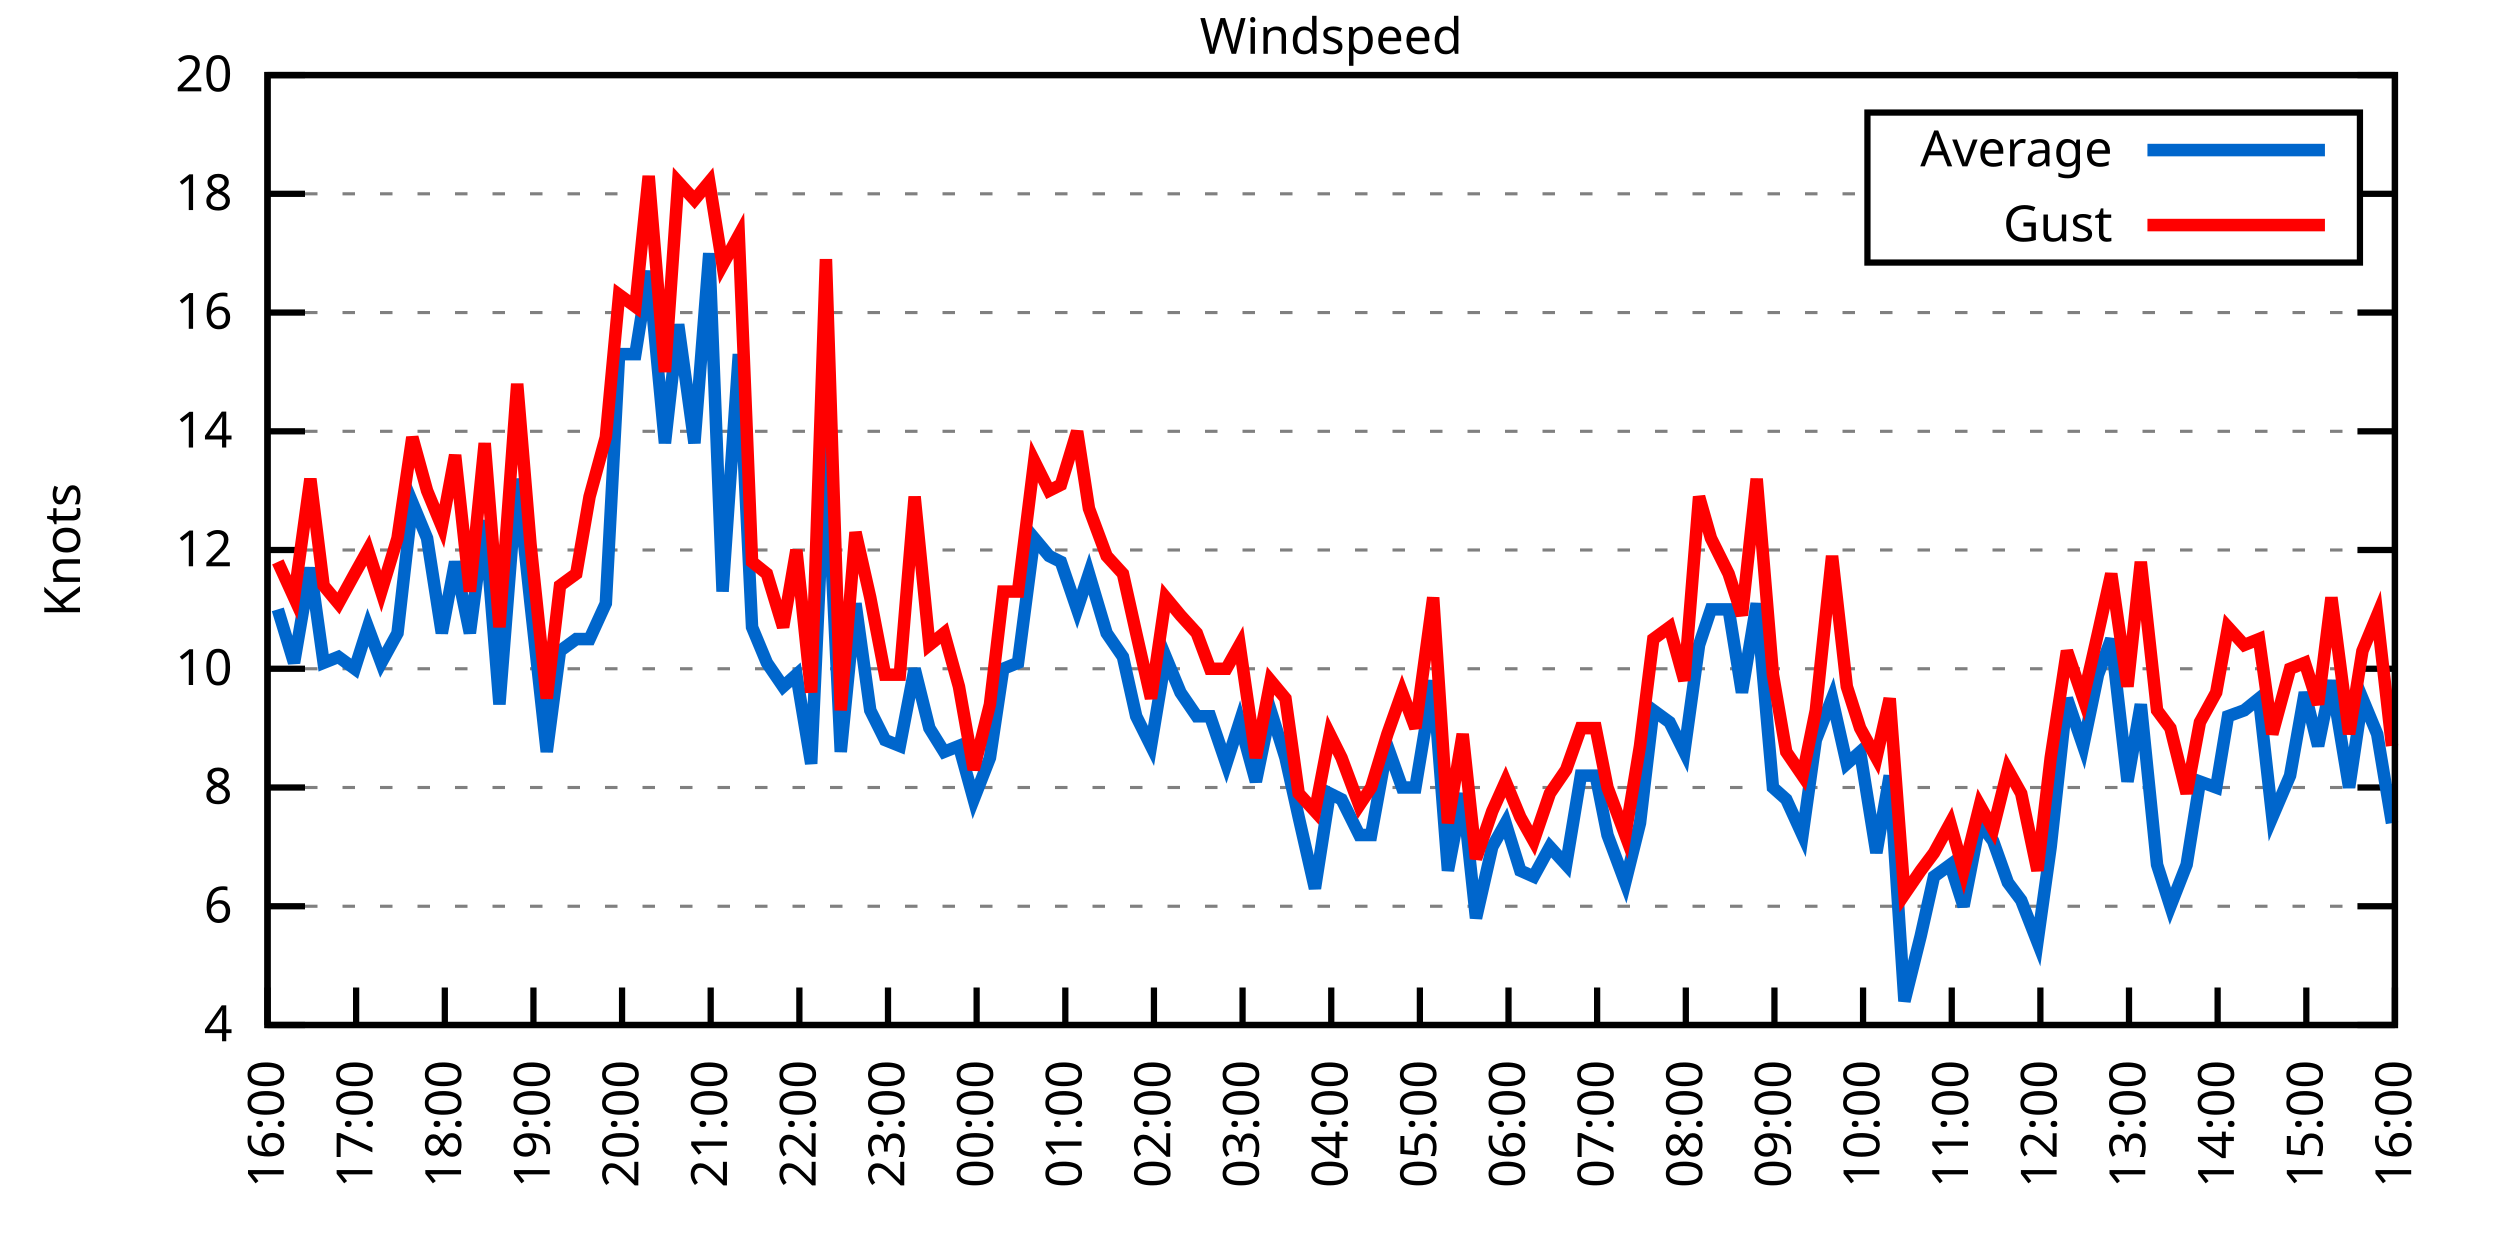
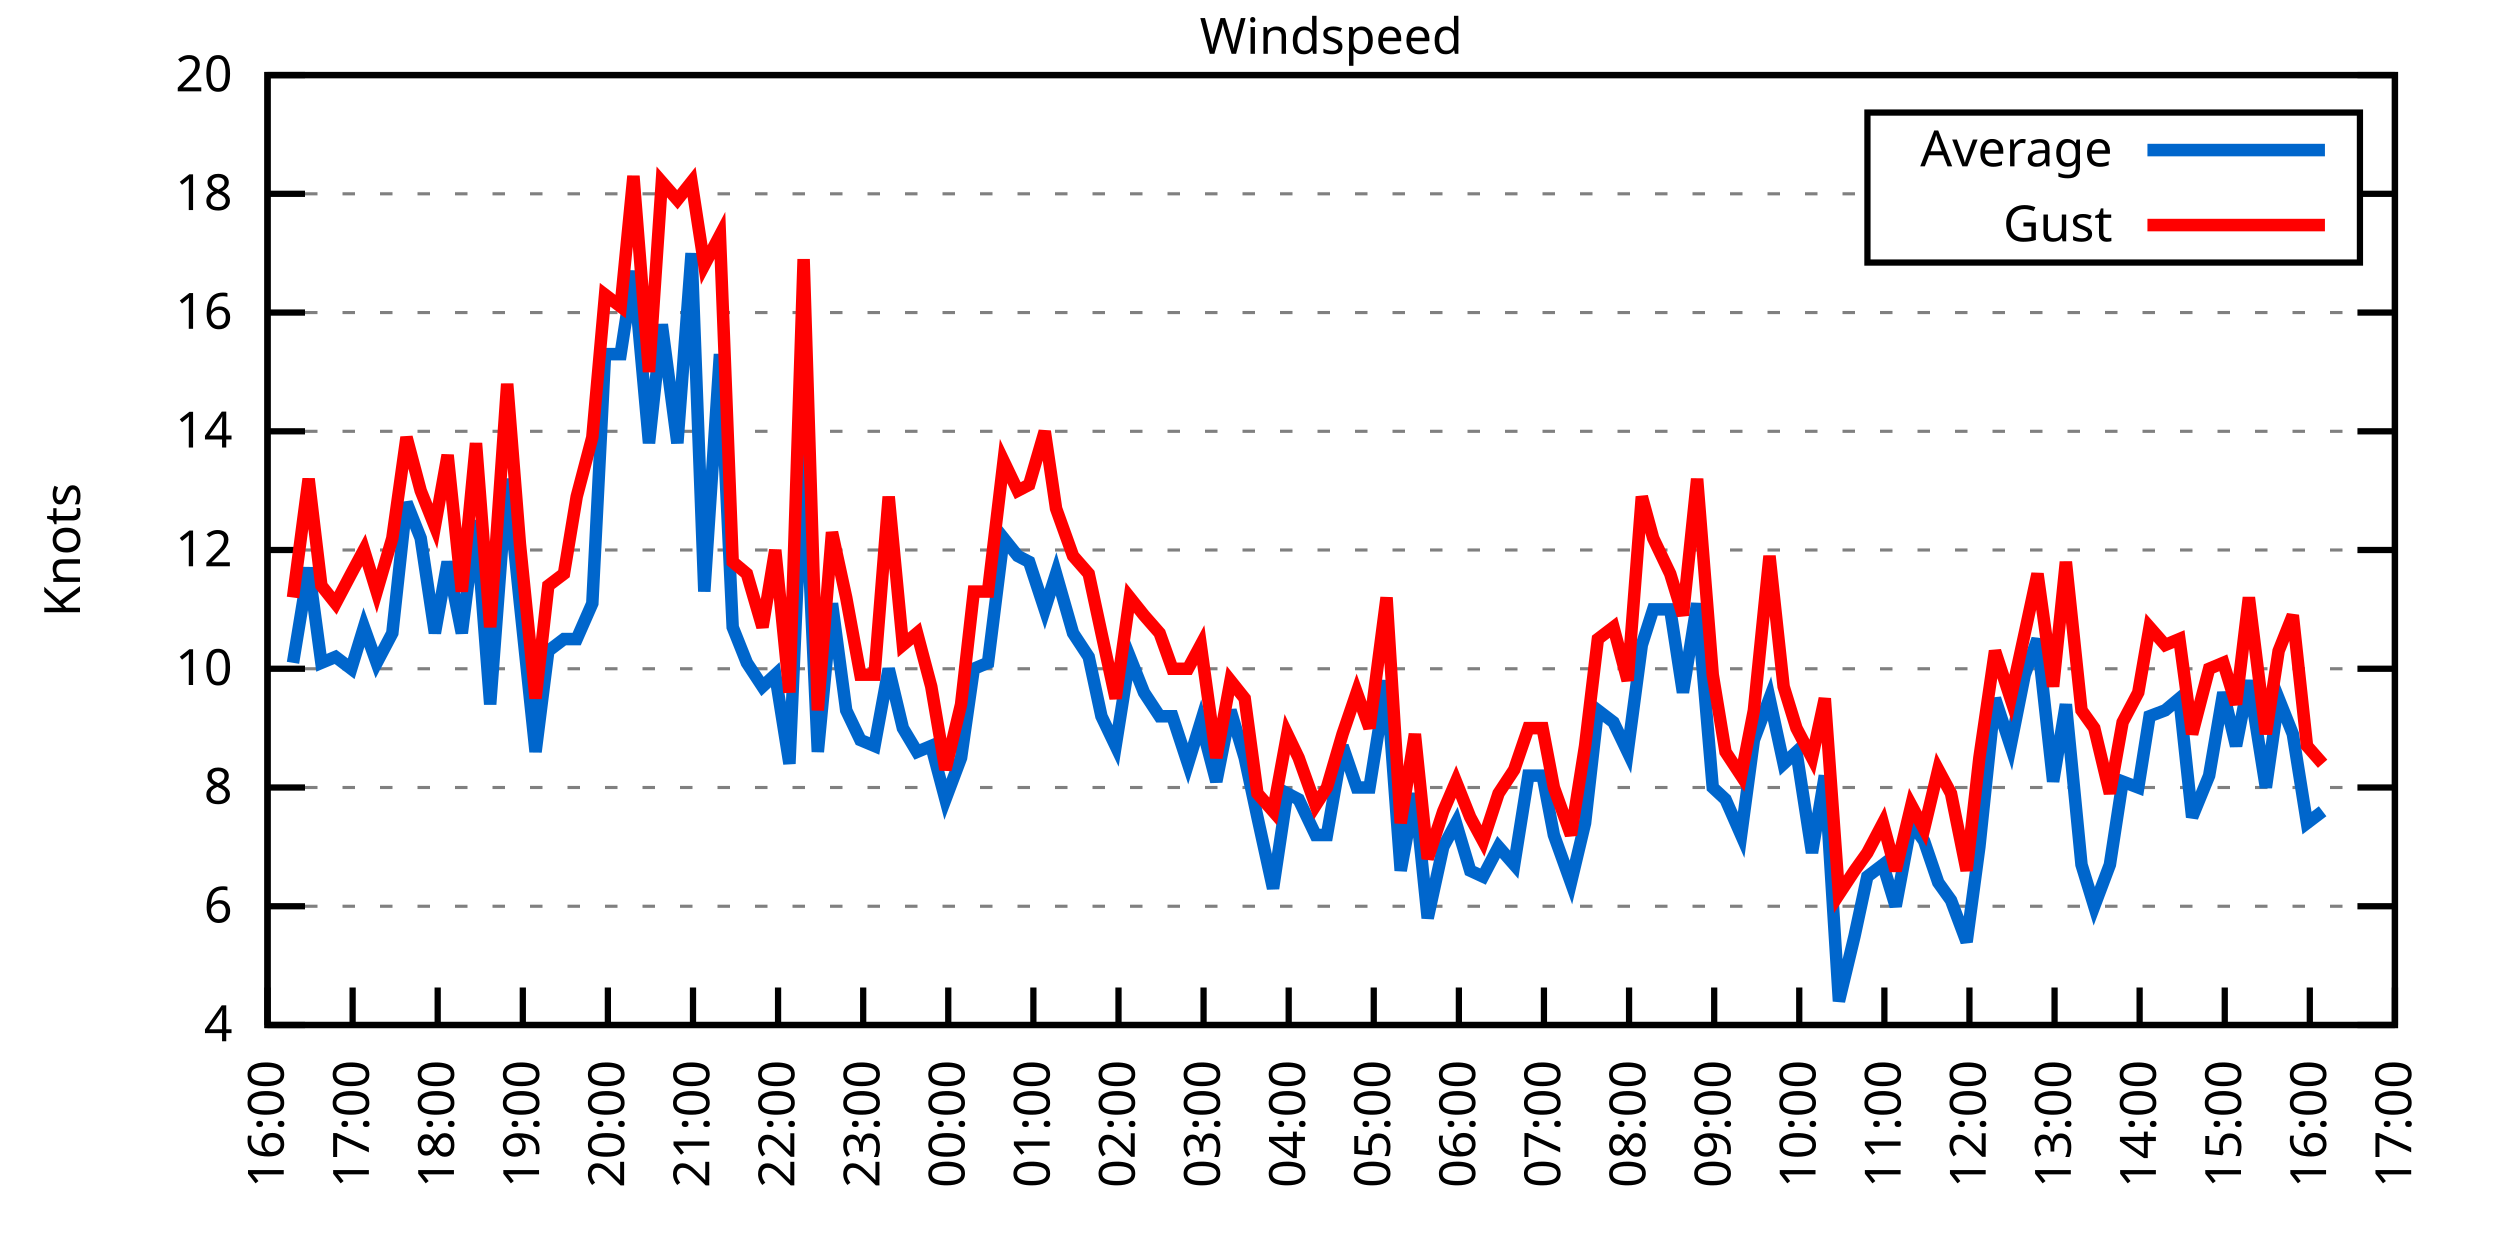
<svg xmlns="http://www.w3.org/2000/svg" xmlns:xlink="http://www.w3.org/1999/xlink" width="400" height="200" viewBox="0 0 400 200">
  <g id="gnuplot_canvas">
    <rect x="0" y="0" width="400" height="200" fill="none" />
    <defs>
      <circle id="gpDot" r="0.5" stroke-width="0.5" stroke="currentColor" />
      <path id="gpPt0" stroke-width="0.333" stroke="currentColor" d="M-1,0 h2 M0,-1 v2" />
      <path id="gpPt1" stroke-width="0.333" stroke="currentColor" d="M-1,-1 L1,1 M1,-1 L-1,1" />
      <path id="gpPt2" stroke-width="0.333" stroke="currentColor" d="M-1,0 L1,0 M0,-1 L0,1 M-1,-1 L1,1 M-1,1 L1,-1" />
      <rect id="gpPt3" stroke-width="0.333" stroke="currentColor" x="-1" y="-1" width="2" height="2" />
      <rect id="gpPt4" stroke-width="0.333" stroke="currentColor" fill="currentColor" x="-1" y="-1" width="2" height="2" />
      <circle id="gpPt5" stroke-width="0.333" stroke="currentColor" cx="0" cy="0" r="1" />
      <use xlink:href="#gpPt5" id="gpPt6" fill="currentColor" stroke="none" />
      <path id="gpPt7" stroke-width="0.333" stroke="currentColor" d="M0,-1.33 L-1.33,0.67 L1.33,0.67 z" />
      <use xlink:href="#gpPt7" id="gpPt8" fill="currentColor" stroke="none" />
      <use xlink:href="#gpPt7" id="gpPt9" stroke="currentColor" transform="rotate(180)" />
      <use xlink:href="#gpPt9" id="gpPt10" fill="currentColor" stroke="none" />
      <use xlink:href="#gpPt3" id="gpPt11" stroke="currentColor" transform="rotate(45)" />
      <use xlink:href="#gpPt11" id="gpPt12" fill="currentColor" stroke="none" />
      <path id="gpPt13" stroke-width="0.333" stroke="currentColor" d="M0,1.330 L1.265,0.411 L0.782,-1.067 L-0.782,-1.076 L-1.265,0.411 z" />
      <use xlink:href="#gpPt13" id="gpPt14" fill="currentColor" stroke="none" />
      <filter id="textbox" filterUnits="objectBoundingBox" x="0" y="0" height="1" width="1">
        <feFlood flood-color="white" flood-opacity="1" result="bgnd" />
        <feComposite in="SourceGraphic" in2="bgnd" operator="atop" />
      </filter>
      <filter id="greybox" filterUnits="objectBoundingBox" x="0" y="0" height="1" width="1">
        <feFlood flood-color="lightgrey" flood-opacity="1" result="grey" />
        <feComposite in="SourceGraphic" in2="grey" operator="atop" />
      </filter>
    </defs>
    <g fill="none" color="white" stroke="currentColor" stroke-width="1.00" stroke-linecap="butt" stroke-linejoin="miter">
</g>
    <g fill="none" color="black" stroke="currentColor" stroke-width="1.00" stroke-linecap="butt" stroke-linejoin="miter">
      <g stroke="none" shape-rendering="crispEdges">
        <polygon fill="rgb(255, 255, 255)" points="42.80,164.00 383.18,164.00 383.18,12.02 42.80,12.02 " />
      </g>
    </g>
    <g fill="none" color="black" stroke="currentColor" stroke-width="1.00" stroke-linecap="butt" stroke-linejoin="miter">
</g>
    <g fill="none" color="black" stroke="black" stroke-width="0.50" stroke-linecap="butt" stroke-linejoin="miter">
</g>
    <g fill="none" color="gray" stroke="currentColor" stroke-width="0.50" stroke-linecap="butt" stroke-linejoin="miter">
      <path stroke="gray" stroke-dasharray="2,4" class="gridline" d="M42.80,164.00 L383.19,164.00  " />
    </g>
    <g fill="none" color="gray" stroke="gray" stroke-width="1.00" stroke-linecap="butt" stroke-linejoin="miter">
</g>
    <g fill="none" color="black" stroke="currentColor" stroke-width="1.00" stroke-linecap="butt" stroke-linejoin="miter">
      <path stroke="black" d="M42.80,164.00 L48.80,164.00 M383.19,164.00 L377.19,164.00  " />
      <g transform="translate(37.20,166.60)" stroke="none" fill="black" font-family="Sans" font-size="8.00" text-anchor="end">
        <text>
          <tspan font-family="Sans"> 4</tspan>
        </text>
      </g>
    </g>
    <g fill="none" color="black" stroke="currentColor" stroke-width="1.00" stroke-linecap="butt" stroke-linejoin="miter">
</g>
    <g fill="none" color="black" stroke="black" stroke-width="0.50" stroke-linecap="butt" stroke-linejoin="miter">
</g>
    <g fill="none" color="gray" stroke="currentColor" stroke-width="0.50" stroke-linecap="butt" stroke-linejoin="miter">
      <path stroke="gray" stroke-dasharray="2,4" class="gridline" d="M42.80,145.00 L383.19,145.00  " />
    </g>
    <g fill="none" color="gray" stroke="gray" stroke-width="1.00" stroke-linecap="butt" stroke-linejoin="miter">
</g>
    <g fill="none" color="black" stroke="currentColor" stroke-width="1.00" stroke-linecap="butt" stroke-linejoin="miter">
      <path stroke="black" d="M42.80,145.00 L48.80,145.00 M383.19,145.00 L377.19,145.00  " />
      <g transform="translate(37.20,147.60)" stroke="none" fill="black" font-family="Sans" font-size="8.00" text-anchor="end">
        <text>
          <tspan font-family="Sans"> 6</tspan>
        </text>
      </g>
    </g>
    <g fill="none" color="black" stroke="currentColor" stroke-width="1.00" stroke-linecap="butt" stroke-linejoin="miter">
</g>
    <g fill="none" color="black" stroke="black" stroke-width="0.50" stroke-linecap="butt" stroke-linejoin="miter">
</g>
    <g fill="none" color="gray" stroke="currentColor" stroke-width="0.50" stroke-linecap="butt" stroke-linejoin="miter">
      <path stroke="gray" stroke-dasharray="2,4" class="gridline" d="M42.80,126.00 L383.19,126.00  " />
    </g>
    <g fill="none" color="gray" stroke="gray" stroke-width="1.00" stroke-linecap="butt" stroke-linejoin="miter">
</g>
    <g fill="none" color="black" stroke="currentColor" stroke-width="1.00" stroke-linecap="butt" stroke-linejoin="miter">
      <path stroke="black" d="M42.80,126.00 L48.80,126.00 M383.19,126.00 L377.19,126.00  " />
      <g transform="translate(37.20,128.60)" stroke="none" fill="black" font-family="Sans" font-size="8.00" text-anchor="end">
        <text>
          <tspan font-family="Sans"> 8</tspan>
        </text>
      </g>
    </g>
    <g fill="none" color="black" stroke="currentColor" stroke-width="1.00" stroke-linecap="butt" stroke-linejoin="miter">
</g>
    <g fill="none" color="black" stroke="black" stroke-width="0.50" stroke-linecap="butt" stroke-linejoin="miter">
</g>
    <g fill="none" color="gray" stroke="currentColor" stroke-width="0.50" stroke-linecap="butt" stroke-linejoin="miter">
      <path stroke="gray" stroke-dasharray="2,4" class="gridline" d="M42.80,107.00 L383.19,107.00  " />
    </g>
    <g fill="none" color="gray" stroke="gray" stroke-width="1.00" stroke-linecap="butt" stroke-linejoin="miter">
</g>
    <g fill="none" color="black" stroke="currentColor" stroke-width="1.00" stroke-linecap="butt" stroke-linejoin="miter">
      <path stroke="black" d="M42.80,107.00 L48.80,107.00 M383.19,107.00 L377.19,107.00  " />
      <g transform="translate(37.20,109.60)" stroke="none" fill="black" font-family="Sans" font-size="8.00" text-anchor="end">
        <text>
          <tspan font-family="Sans"> 10</tspan>
        </text>
      </g>
    </g>
    <g fill="none" color="black" stroke="currentColor" stroke-width="1.00" stroke-linecap="butt" stroke-linejoin="miter">
</g>
    <g fill="none" color="black" stroke="black" stroke-width="0.50" stroke-linecap="butt" stroke-linejoin="miter">
</g>
    <g fill="none" color="gray" stroke="currentColor" stroke-width="0.50" stroke-linecap="butt" stroke-linejoin="miter">
      <path stroke="gray" stroke-dasharray="2,4" class="gridline" d="M42.80,88.00 L383.19,88.00  " />
    </g>
    <g fill="none" color="gray" stroke="gray" stroke-width="1.00" stroke-linecap="butt" stroke-linejoin="miter">
</g>
    <g fill="none" color="black" stroke="currentColor" stroke-width="1.00" stroke-linecap="butt" stroke-linejoin="miter">
      <path stroke="black" d="M42.80,88.00 L48.80,88.00 M383.19,88.00 L377.19,88.00  " />
      <g transform="translate(37.20,90.60)" stroke="none" fill="black" font-family="Sans" font-size="8.00" text-anchor="end">
        <text>
          <tspan font-family="Sans"> 12</tspan>
        </text>
      </g>
    </g>
    <g fill="none" color="black" stroke="currentColor" stroke-width="1.00" stroke-linecap="butt" stroke-linejoin="miter">
</g>
    <g fill="none" color="black" stroke="black" stroke-width="0.50" stroke-linecap="butt" stroke-linejoin="miter">
</g>
    <g fill="none" color="gray" stroke="currentColor" stroke-width="0.50" stroke-linecap="butt" stroke-linejoin="miter">
      <path stroke="gray" stroke-dasharray="2,4" class="gridline" d="M42.80,69.01 L383.19,69.01  " />
    </g>
    <g fill="none" color="gray" stroke="gray" stroke-width="1.00" stroke-linecap="butt" stroke-linejoin="miter">
</g>
    <g fill="none" color="black" stroke="currentColor" stroke-width="1.00" stroke-linecap="butt" stroke-linejoin="miter">
      <path stroke="black" d="M42.80,69.01 L48.80,69.01 M383.19,69.01 L377.19,69.01  " />
      <g transform="translate(37.20,71.61)" stroke="none" fill="black" font-family="Sans" font-size="8.00" text-anchor="end">
        <text>
          <tspan font-family="Sans"> 14</tspan>
        </text>
      </g>
    </g>
    <g fill="none" color="black" stroke="currentColor" stroke-width="1.00" stroke-linecap="butt" stroke-linejoin="miter">
</g>
    <g fill="none" color="black" stroke="black" stroke-width="0.50" stroke-linecap="butt" stroke-linejoin="miter">
</g>
    <g fill="none" color="gray" stroke="currentColor" stroke-width="0.50" stroke-linecap="butt" stroke-linejoin="miter">
      <path stroke="gray" stroke-dasharray="2,4" class="gridline" d="M42.80,50.01 L383.19,50.01  " />
    </g>
    <g fill="none" color="gray" stroke="gray" stroke-width="1.00" stroke-linecap="butt" stroke-linejoin="miter">
</g>
    <g fill="none" color="black" stroke="currentColor" stroke-width="1.00" stroke-linecap="butt" stroke-linejoin="miter">
      <path stroke="black" d="M42.80,50.01 L48.80,50.01 M383.19,50.01 L377.19,50.01  " />
      <g transform="translate(37.20,52.61)" stroke="none" fill="black" font-family="Sans" font-size="8.00" text-anchor="end">
        <text>
          <tspan font-family="Sans"> 16</tspan>
        </text>
      </g>
    </g>
    <g fill="none" color="black" stroke="currentColor" stroke-width="1.00" stroke-linecap="butt" stroke-linejoin="miter">
</g>
    <g fill="none" color="black" stroke="black" stroke-width="0.50" stroke-linecap="butt" stroke-linejoin="miter">
</g>
    <g fill="none" color="gray" stroke="currentColor" stroke-width="0.50" stroke-linecap="butt" stroke-linejoin="miter">
      <path stroke="gray" stroke-dasharray="2,4" class="gridline" d="M42.80,31.01 L298.79,31.01 M377.59,31.01 L383.19,31.01  " />
    </g>
    <g fill="none" color="gray" stroke="gray" stroke-width="1.00" stroke-linecap="butt" stroke-linejoin="miter">
</g>
    <g fill="none" color="black" stroke="currentColor" stroke-width="1.00" stroke-linecap="butt" stroke-linejoin="miter">
      <path stroke="black" d="M42.80,31.01 L48.80,31.01 M383.19,31.01 L377.19,31.01  " />
      <g transform="translate(37.20,33.61)" stroke="none" fill="black" font-family="Sans" font-size="8.00" text-anchor="end">
        <text>
          <tspan font-family="Sans"> 18</tspan>
        </text>
      </g>
    </g>
    <g fill="none" color="black" stroke="currentColor" stroke-width="1.00" stroke-linecap="butt" stroke-linejoin="miter">
</g>
    <g fill="none" color="black" stroke="black" stroke-width="0.50" stroke-linecap="butt" stroke-linejoin="miter">
</g>
    <g fill="none" color="gray" stroke="currentColor" stroke-width="0.50" stroke-linecap="butt" stroke-linejoin="miter">
      <path stroke="gray" stroke-dasharray="2,4" class="gridline" d="M42.80,12.01 L383.19,12.01  " />
    </g>
    <g fill="none" color="gray" stroke="gray" stroke-width="1.00" stroke-linecap="butt" stroke-linejoin="miter">
</g>
    <g fill="none" color="black" stroke="currentColor" stroke-width="1.00" stroke-linecap="butt" stroke-linejoin="miter">
      <path stroke="black" d="M42.80,12.01 L48.80,12.01 M383.19,12.01 L377.19,12.01  " />
      <g transform="translate(37.20,14.61)" stroke="none" fill="black" font-family="Sans" font-size="8.00" text-anchor="end">
        <text>
          <tspan font-family="Sans"> 20</tspan>
        </text>
      </g>
    </g>
    <g fill="none" color="black" stroke="currentColor" stroke-width="1.00" stroke-linecap="butt" stroke-linejoin="miter">
      <path stroke="black" d="M42.80,164.00 L42.80,158.00  " />
      <g transform="translate(45.40,169.60) rotate(270.00)" stroke="none" fill="black" font-family="Sans" font-size="8.00" text-anchor="end">
        <text>
          <tspan font-family="Sans">16:00</tspan>
        </text>
      </g>
    </g>
    <g fill="none" color="black" stroke="currentColor" stroke-width="1.00" stroke-linecap="butt" stroke-linejoin="miter">
-       <path stroke="black" d="M56.98,164.00 L56.98,158.00  " />
-       <g transform="translate(59.58,169.60) rotate(270.00)" stroke="none" fill="black" font-family="Sans" font-size="8.00" text-anchor="end">
+       <path stroke="black" d="M56.42,164.00 L56.42,158.00  " />
+       <g transform="translate(59.02,169.60) rotate(270.00)" stroke="none" fill="black" font-family="Sans" font-size="8.00" text-anchor="end">
        <text>
          <tspan font-family="Sans">17:00</tspan>
        </text>
      </g>
    </g>
    <g fill="none" color="black" stroke="currentColor" stroke-width="1.00" stroke-linecap="butt" stroke-linejoin="miter">
-       <path stroke="black" d="M71.17,164.00 L71.17,158.00  " />
-       <g transform="translate(73.77,169.60) rotate(270.00)" stroke="none" fill="black" font-family="Sans" font-size="8.00" text-anchor="end">
+       <path stroke="black" d="M70.03,164.00 L70.03,158.00  " />
+       <g transform="translate(72.63,169.60) rotate(270.00)" stroke="none" fill="black" font-family="Sans" font-size="8.00" text-anchor="end">
        <text>
          <tspan font-family="Sans">18:00</tspan>
        </text>
      </g>
    </g>
    <g fill="none" color="black" stroke="currentColor" stroke-width="1.00" stroke-linecap="butt" stroke-linejoin="miter">
-       <path stroke="black" d="M85.35,164.00 L85.35,158.00  " />
-       <g transform="translate(87.95,169.60) rotate(270.00)" stroke="none" fill="black" font-family="Sans" font-size="8.00" text-anchor="end">
+       <path stroke="black" d="M83.65,164.00 L83.65,158.00  " />
+       <g transform="translate(86.25,169.60) rotate(270.00)" stroke="none" fill="black" font-family="Sans" font-size="8.00" text-anchor="end">
        <text>
          <tspan font-family="Sans">19:00</tspan>
        </text>
      </g>
    </g>
    <g fill="none" color="black" stroke="currentColor" stroke-width="1.00" stroke-linecap="butt" stroke-linejoin="miter">
-       <path stroke="black" d="M99.53,164.00 L99.53,158.00  " />
-       <g transform="translate(102.13,169.60) rotate(270.00)" stroke="none" fill="black" font-family="Sans" font-size="8.00" text-anchor="end">
+       <path stroke="black" d="M97.26,164.00 L97.26,158.00  " />
+       <g transform="translate(99.86,169.60) rotate(270.00)" stroke="none" fill="black" font-family="Sans" font-size="8.00" text-anchor="end">
        <text>
          <tspan font-family="Sans">20:00</tspan>
        </text>
      </g>
    </g>
    <g fill="none" color="black" stroke="currentColor" stroke-width="1.00" stroke-linecap="butt" stroke-linejoin="miter">
-       <path stroke="black" d="M113.71,164.00 L113.71,158.00  " />
-       <g transform="translate(116.31,169.60) rotate(270.00)" stroke="none" fill="black" font-family="Sans" font-size="8.00" text-anchor="end">
+       <path stroke="black" d="M110.88,164.00 L110.88,158.00  " />
+       <g transform="translate(113.48,169.60) rotate(270.00)" stroke="none" fill="black" font-family="Sans" font-size="8.00" text-anchor="end">
        <text>
          <tspan font-family="Sans">21:00</tspan>
        </text>
      </g>
    </g>
    <g fill="none" color="black" stroke="currentColor" stroke-width="1.00" stroke-linecap="butt" stroke-linejoin="miter">
-       <path stroke="black" d="M127.90,164.00 L127.90,158.00  " />
-       <g transform="translate(130.50,169.60) rotate(270.00)" stroke="none" fill="black" font-family="Sans" font-size="8.00" text-anchor="end">
+       <path stroke="black" d="M124.49,164.00 L124.49,158.00  " />
+       <g transform="translate(127.09,169.60) rotate(270.00)" stroke="none" fill="black" font-family="Sans" font-size="8.00" text-anchor="end">
        <text>
          <tspan font-family="Sans">22:00</tspan>
        </text>
      </g>
    </g>
    <g fill="none" color="black" stroke="currentColor" stroke-width="1.00" stroke-linecap="butt" stroke-linejoin="miter">
-       <path stroke="black" d="M142.08,164.00 L142.08,158.00  " />
-       <g transform="translate(144.68,169.60) rotate(270.00)" stroke="none" fill="black" font-family="Sans" font-size="8.00" text-anchor="end">
+       <path stroke="black" d="M138.11,164.00 L138.11,158.00  " />
+       <g transform="translate(140.71,169.60) rotate(270.00)" stroke="none" fill="black" font-family="Sans" font-size="8.00" text-anchor="end">
        <text>
          <tspan font-family="Sans">23:00</tspan>
        </text>
      </g>
    </g>
    <g fill="none" color="black" stroke="currentColor" stroke-width="1.00" stroke-linecap="butt" stroke-linejoin="miter">
-       <path stroke="black" d="M156.26,164.00 L156.26,158.00  " />
-       <g transform="translate(158.86,169.60) rotate(270.00)" stroke="none" fill="black" font-family="Sans" font-size="8.00" text-anchor="end">
+       <path stroke="black" d="M151.72,164.00 L151.72,158.00  " />
+       <g transform="translate(154.32,169.60) rotate(270.00)" stroke="none" fill="black" font-family="Sans" font-size="8.00" text-anchor="end">
        <text>
          <tspan font-family="Sans">00:00</tspan>
        </text>
      </g>
    </g>
    <g fill="none" color="black" stroke="currentColor" stroke-width="1.00" stroke-linecap="butt" stroke-linejoin="miter">
-       <path stroke="black" d="M170.45,164.00 L170.45,158.00  " />
-       <g transform="translate(173.05,169.60) rotate(270.00)" stroke="none" fill="black" font-family="Sans" font-size="8.00" text-anchor="end">
+       <path stroke="black" d="M165.34,164.00 L165.34,158.00  " />
+       <g transform="translate(167.94,169.60) rotate(270.00)" stroke="none" fill="black" font-family="Sans" font-size="8.00" text-anchor="end">
        <text>
          <tspan font-family="Sans">01:00</tspan>
        </text>
      </g>
    </g>
    <g fill="none" color="black" stroke="currentColor" stroke-width="1.00" stroke-linecap="butt" stroke-linejoin="miter">
-       <path stroke="black" d="M184.63,164.00 L184.63,158.00  " />
-       <g transform="translate(187.23,169.60) rotate(270.00)" stroke="none" fill="black" font-family="Sans" font-size="8.00" text-anchor="end">
+       <path stroke="black" d="M178.96,164.00 L178.96,158.00  " />
+       <g transform="translate(181.56,169.60) rotate(270.00)" stroke="none" fill="black" font-family="Sans" font-size="8.00" text-anchor="end">
        <text>
          <tspan font-family="Sans">02:00</tspan>
        </text>
      </g>
    </g>
    <g fill="none" color="black" stroke="currentColor" stroke-width="1.00" stroke-linecap="butt" stroke-linejoin="miter">
-       <path stroke="black" d="M198.81,164.00 L198.81,158.00  " />
-       <g transform="translate(201.41,169.60) rotate(270.00)" stroke="none" fill="black" font-family="Sans" font-size="8.00" text-anchor="end">
+       <path stroke="black" d="M192.57,164.00 L192.57,158.00  " />
+       <g transform="translate(195.17,169.60) rotate(270.00)" stroke="none" fill="black" font-family="Sans" font-size="8.00" text-anchor="end">
        <text>
          <tspan font-family="Sans">03:00</tspan>
        </text>
      </g>
    </g>
    <g fill="none" color="black" stroke="currentColor" stroke-width="1.00" stroke-linecap="butt" stroke-linejoin="miter">
-       <path stroke="black" d="M213.00,164.00 L213.00,158.00  " />
-       <g transform="translate(215.60,169.60) rotate(270.00)" stroke="none" fill="black" font-family="Sans" font-size="8.00" text-anchor="end">
+       <path stroke="black" d="M206.19,164.00 L206.19,158.00  " />
+       <g transform="translate(208.79,169.60) rotate(270.00)" stroke="none" fill="black" font-family="Sans" font-size="8.00" text-anchor="end">
        <text>
          <tspan font-family="Sans">04:00</tspan>
        </text>
      </g>
    </g>
    <g fill="none" color="black" stroke="currentColor" stroke-width="1.00" stroke-linecap="butt" stroke-linejoin="miter">
-       <path stroke="black" d="M227.18,164.00 L227.18,158.00  " />
-       <g transform="translate(229.78,169.60) rotate(270.00)" stroke="none" fill="black" font-family="Sans" font-size="8.00" text-anchor="end">
+       <path stroke="black" d="M219.80,164.00 L219.80,158.00  " />
+       <g transform="translate(222.40,169.60) rotate(270.00)" stroke="none" fill="black" font-family="Sans" font-size="8.00" text-anchor="end">
        <text>
          <tspan font-family="Sans">05:00</tspan>
        </text>
      </g>
    </g>
    <g fill="none" color="black" stroke="currentColor" stroke-width="1.00" stroke-linecap="butt" stroke-linejoin="miter">
-       <path stroke="black" d="M241.36,164.00 L241.36,158.00  " />
-       <g transform="translate(243.96,169.60) rotate(270.00)" stroke="none" fill="black" font-family="Sans" font-size="8.00" text-anchor="end">
+       <path stroke="black" d="M233.42,164.00 L233.42,158.00  " />
+       <g transform="translate(236.02,169.60) rotate(270.00)" stroke="none" fill="black" font-family="Sans" font-size="8.00" text-anchor="end">
        <text>
          <tspan font-family="Sans">06:00</tspan>
        </text>
      </g>
    </g>
    <g fill="none" color="black" stroke="currentColor" stroke-width="1.00" stroke-linecap="butt" stroke-linejoin="miter">
-       <path stroke="black" d="M255.54,164.00 L255.54,158.00  " />
-       <g transform="translate(258.14,169.60) rotate(270.00)" stroke="none" fill="black" font-family="Sans" font-size="8.00" text-anchor="end">
+       <path stroke="black" d="M247.03,164.00 L247.03,158.00  " />
+       <g transform="translate(249.63,169.60) rotate(270.00)" stroke="none" fill="black" font-family="Sans" font-size="8.00" text-anchor="end">
        <text>
          <tspan font-family="Sans">07:00</tspan>
        </text>
      </g>
    </g>
    <g fill="none" color="black" stroke="currentColor" stroke-width="1.00" stroke-linecap="butt" stroke-linejoin="miter">
-       <path stroke="black" d="M269.73,164.00 L269.73,158.00  " />
-       <g transform="translate(272.33,169.60) rotate(270.00)" stroke="none" fill="black" font-family="Sans" font-size="8.00" text-anchor="end">
+       <path stroke="black" d="M260.65,164.00 L260.65,158.00  " />
+       <g transform="translate(263.25,169.60) rotate(270.00)" stroke="none" fill="black" font-family="Sans" font-size="8.00" text-anchor="end">
        <text>
          <tspan font-family="Sans">08:00</tspan>
        </text>
      </g>
    </g>
    <g fill="none" color="black" stroke="currentColor" stroke-width="1.00" stroke-linecap="butt" stroke-linejoin="miter">
-       <path stroke="black" d="M283.91,164.00 L283.91,158.00  " />
-       <g transform="translate(286.51,169.60) rotate(270.00)" stroke="none" fill="black" font-family="Sans" font-size="8.00" text-anchor="end">
+       <path stroke="black" d="M274.27,164.00 L274.27,158.00  " />
+       <g transform="translate(276.87,169.60) rotate(270.00)" stroke="none" fill="black" font-family="Sans" font-size="8.00" text-anchor="end">
        <text>
          <tspan font-family="Sans">09:00</tspan>
        </text>
      </g>
    </g>
    <g fill="none" color="black" stroke="currentColor" stroke-width="1.00" stroke-linecap="butt" stroke-linejoin="miter">
-       <path stroke="black" d="M298.09,164.00 L298.09,158.00  " />
-       <g transform="translate(300.69,169.60) rotate(270.00)" stroke="none" fill="black" font-family="Sans" font-size="8.00" text-anchor="end">
+       <path stroke="black" d="M287.88,164.00 L287.88,158.00  " />
+       <g transform="translate(290.48,169.60) rotate(270.00)" stroke="none" fill="black" font-family="Sans" font-size="8.00" text-anchor="end">
        <text>
          <tspan font-family="Sans">10:00</tspan>
        </text>
      </g>
    </g>
    <g fill="none" color="black" stroke="currentColor" stroke-width="1.00" stroke-linecap="butt" stroke-linejoin="miter">
-       <path stroke="black" d="M312.28,164.00 L312.28,158.00  " />
-       <g transform="translate(314.88,169.60) rotate(270.00)" stroke="none" fill="black" font-family="Sans" font-size="8.00" text-anchor="end">
+       <path stroke="black" d="M301.50,164.00 L301.50,158.00  " />
+       <g transform="translate(304.10,169.60) rotate(270.00)" stroke="none" fill="black" font-family="Sans" font-size="8.00" text-anchor="end">
        <text>
          <tspan font-family="Sans">11:00</tspan>
        </text>
      </g>
    </g>
    <g fill="none" color="black" stroke="currentColor" stroke-width="1.00" stroke-linecap="butt" stroke-linejoin="miter">
-       <path stroke="black" d="M326.46,164.00 L326.46,158.00  " />
-       <g transform="translate(329.06,169.60) rotate(270.00)" stroke="none" fill="black" font-family="Sans" font-size="8.00" text-anchor="end">
+       <path stroke="black" d="M315.11,164.00 L315.11,158.00  " />
+       <g transform="translate(317.71,169.60) rotate(270.00)" stroke="none" fill="black" font-family="Sans" font-size="8.00" text-anchor="end">
        <text>
          <tspan font-family="Sans">12:00</tspan>
        </text>
      </g>
    </g>
    <g fill="none" color="black" stroke="currentColor" stroke-width="1.00" stroke-linecap="butt" stroke-linejoin="miter">
-       <path stroke="black" d="M340.64,164.00 L340.64,158.00  " />
-       <g transform="translate(343.24,169.60) rotate(270.00)" stroke="none" fill="black" font-family="Sans" font-size="8.00" text-anchor="end">
+       <path stroke="black" d="M328.73,164.00 L328.73,158.00  " />
+       <g transform="translate(331.33,169.60) rotate(270.00)" stroke="none" fill="black" font-family="Sans" font-size="8.00" text-anchor="end">
        <text>
          <tspan font-family="Sans">13:00</tspan>
        </text>
      </g>
    </g>
    <g fill="none" color="black" stroke="currentColor" stroke-width="1.00" stroke-linecap="butt" stroke-linejoin="miter">
-       <path stroke="black" d="M354.82,164.00 L354.82,158.00  " />
-       <g transform="translate(357.42,169.60) rotate(270.00)" stroke="none" fill="black" font-family="Sans" font-size="8.00" text-anchor="end">
+       <path stroke="black" d="M342.34,164.00 L342.34,158.00  " />
+       <g transform="translate(344.94,169.60) rotate(270.00)" stroke="none" fill="black" font-family="Sans" font-size="8.00" text-anchor="end">
        <text>
          <tspan font-family="Sans">14:00</tspan>
        </text>
      </g>
    </g>
    <g fill="none" color="black" stroke="currentColor" stroke-width="1.00" stroke-linecap="butt" stroke-linejoin="miter">
-       <path stroke="black" d="M369.01,164.00 L369.01,158.00  " />
-       <g transform="translate(371.61,169.60) rotate(270.00)" stroke="none" fill="black" font-family="Sans" font-size="8.00" text-anchor="end">
+       <path stroke="black" d="M355.96,164.00 L355.96,158.00  " />
+       <g transform="translate(358.56,169.60) rotate(270.00)" stroke="none" fill="black" font-family="Sans" font-size="8.00" text-anchor="end">
        <text>
          <tspan font-family="Sans">15:00</tspan>
+         </text>
+       </g>
+     </g>
+     <g fill="none" color="black" stroke="currentColor" stroke-width="1.00" stroke-linecap="butt" stroke-linejoin="miter">
+       <path stroke="black" d="M369.57,164.00 L369.57,158.00  " />
+       <g transform="translate(372.17,169.60) rotate(270.00)" stroke="none" fill="black" font-family="Sans" font-size="8.00" text-anchor="end">
+         <text>
+           <tspan font-family="Sans">16:00</tspan>
        </text>
      </g>
    </g>
    <g fill="none" color="black" stroke="currentColor" stroke-width="1.00" stroke-linecap="butt" stroke-linejoin="miter">
      <path stroke="black" d="M383.19,164.00 L383.19,158.00  " />
      <g transform="translate(385.79,169.60) rotate(270.00)" stroke="none" fill="black" font-family="Sans" font-size="8.00" text-anchor="end">
        <text>
-           <tspan font-family="Sans">16:00</tspan>
+           <tspan font-family="Sans">17:00</tspan>
        </text>
      </g>
    </g>
    <g fill="none" color="black" stroke="currentColor" stroke-width="1.00" stroke-linecap="butt" stroke-linejoin="miter">
</g>
    <g fill="none" color="black" stroke="currentColor" stroke-width="1.00" stroke-linecap="butt" stroke-linejoin="miter">
      <path stroke="black" d="M42.80,12.01 L42.80,164.00 L383.19,164.00 L383.19,12.01 L42.80,12.01 Z  " />
    </g>
    <g fill="none" color="black" stroke="currentColor" stroke-width="1.00" stroke-linecap="butt" stroke-linejoin="miter">
</g>
    <g fill="none" color="black" stroke="currentColor" stroke-width="1.00" stroke-linecap="butt" stroke-linejoin="miter">
      <path stroke="black" d="M298.79,42.01 L298.79,18.01 L377.59,18.01 L377.59,42.01 L298.79,42.01 Z  " />
    </g>
    <g id="Windspeed_plot_1">
      <g fill="none" color="white" stroke="black" stroke-width="2.00" stroke-linecap="butt" stroke-linejoin="miter">
</g>
      <g fill="none" color="black" stroke="currentColor" stroke-width="2.00" stroke-linecap="butt" stroke-linejoin="miter">
        <g transform="translate(337.99,26.61)" stroke="none" fill="black" font-family="Sans" font-size="8.00" text-anchor="end">
          <text>
            <tspan font-family="Sans">Average</tspan>
          </text>
        </g>
      </g>
      <g fill="none" color="black" stroke="currentColor" stroke-width="2.00" stroke-linecap="butt" stroke-linejoin="miter">
-         <path stroke="rgb(  0, 102, 204)" d="M343.59,24.01 L371.99,24.01 M44.45,97.50 L47.05,106.05 L49.66,90.85 L51.78,106.05 L54.15,105.10 L56.75,107.00   L58.87,100.35 L61.00,106.05 L63.60,101.30 L65.97,80.41 L68.33,86.11 L70.69,101.30 L72.82,89.90 L75.18,101.30   L77.55,83.26 L79.91,112.70 L82.75,76.61 L84.88,96.55 L87.48,120.30 L89.60,104.15 L92.20,102.25 L94.33,102.25   L96.93,96.55 L99.06,56.66 L101.66,56.66 L103.79,43.36 L106.39,70.91 L108.51,51.91 L111.11,70.91 L113.48,40.51   L115.61,94.65 L118.21,56.66 L120.33,100.35 L122.70,106.05 L125.30,109.85 L127.42,107.95 L129.79,122.20 L132.15,70.91   L134.52,120.30 L136.88,96.55 L139.24,113.65 L141.61,118.40 L143.97,119.35 L146.34,107.00 L148.70,116.50 L151.06,120.30   L153.43,119.35 L155.79,127.90 L158.39,121.25 L160.52,107.00 L162.88,106.05 L165.48,86.11 L167.85,88.95 L169.74,89.90   L172.34,97.50 L174.23,91.80 L177.06,101.30 L179.67,105.10 L181.79,114.60 L184.16,119.35 L186.52,105.10 L188.88,110.80   L191.48,114.60 L193.61,114.60 L196.21,122.20 L198.34,115.55 L200.94,125.05 L203.30,113.65 L205.67,121.25 L207.79,130.75   L210.39,142.15 L212.76,126.95 L214.65,127.90 L217.49,133.60 L219.38,133.60 L221.98,119.35 L224.34,126.00 L226.47,126.00   L229.31,108.90 L231.67,139.30 L234.03,126.95 L236.16,146.90 L238.76,135.50 L240.89,131.70 L243.25,139.30 L245.38,140.25   L247.98,135.50 L250.58,138.35 L252.94,124.10 L255.31,124.10 L257.20,133.60 L260.04,141.20 L262.40,131.70 L264.53,113.65   L267.13,115.55 L269.49,120.30 L271.85,103.20 L273.75,97.50 L276.58,97.50 L278.71,110.80 L281.07,96.55 L283.67,126.00   L285.80,127.90 L288.40,133.60 L290.53,118.40 L293.13,111.75 L295.49,122.20 L297.62,120.30 L300.22,136.45 L302.35,124.10   L304.71,160.20 L307.31,149.75 L309.44,140.25 L312.04,138.35 L314.17,145.00 L316.77,131.70 L318.89,134.55 L321.26,141.20   L323.39,144.05 L325.99,150.70 L328.11,135.50 L330.71,111.75 L333.31,119.35 L335.68,107.95 L337.80,102.25 L340.40,125.05   L342.53,112.70 L345.13,138.35 L347.26,145.00 L349.86,138.35 L351.99,125.05 L354.59,126.00 L356.48,114.60 L359.08,113.65   L361.44,111.75 L363.57,130.75 L366.41,124.10 L368.77,110.80 L370.90,119.35 L373.03,108.90 L375.86,126.00 L377.99,111.75   L380.35,117.45 L382.72,131.70  " />
+         <path stroke="rgb(  0, 102, 204)" d="M343.59,24.01 L371.99,24.01 M46.88,106.05 L49.38,90.85 L51.42,106.05 L53.69,105.10 L56.19,107.00 L58.23,100.35   L60.27,106.05 L62.77,101.30 L65.04,80.41 L67.31,86.11 L69.58,101.30 L71.62,89.90 L73.89,101.30 L76.16,83.26   L78.43,112.70 L81.15,76.61 L83.19,96.55 L85.69,120.30 L87.73,104.15 L90.23,102.25 L92.27,102.25 L94.77,96.55   L96.81,56.66 L99.30,56.66 L101.35,43.36 L103.84,70.91 L105.89,51.91 L108.38,70.91 L110.65,40.51 L112.69,94.65   L115.19,56.66 L117.23,100.35 L119.50,106.05 L122.00,109.85 L124.04,107.95 L126.31,122.20 L128.58,70.91 L130.85,120.30   L133.12,96.55 L135.39,113.65 L137.66,118.40 L139.92,119.35 L142.19,107.00 L144.46,116.50 L146.73,120.30 L149.00,119.35   L151.27,127.90 L153.77,121.25 L155.81,107.00 L158.08,106.05 L160.57,86.11 L162.84,88.95 L164.66,89.90 L167.16,97.50   L168.97,91.80 L171.69,101.30 L174.19,105.10 L176.23,114.60 L178.50,119.35 L180.77,105.10 L183.04,110.80 L185.54,114.60   L187.58,114.60 L190.08,122.20 L192.12,115.55 L194.61,125.05 L196.88,113.65 L199.15,121.25 L201.19,130.75 L203.69,142.15   L205.96,126.95 L207.78,127.90 L210.50,133.60 L212.31,133.60 L214.81,119.35 L217.08,126.00 L219.12,126.00 L221.85,108.90   L224.11,139.30 L226.38,126.95 L228.43,146.90 L230.92,135.50 L232.96,131.70 L235.23,139.30 L237.28,140.25 L239.77,135.50   L242.27,138.35 L244.54,124.10 L246.81,124.10 L248.62,133.60 L251.35,141.20 L253.61,131.70 L255.66,113.65 L258.15,115.55   L260.42,120.30 L262.69,103.20 L264.51,97.50 L267.23,97.50 L269.27,110.80 L271.54,96.55 L274.04,126.00 L276.08,127.90   L278.58,133.60 L280.62,118.40 L283.12,111.75 L285.38,122.20 L287.43,120.30 L289.92,136.45 L291.97,124.10 L294.23,160.20   L296.73,149.75 L298.77,140.25 L301.27,138.35 L303.31,145.00 L305.81,131.70 L307.85,134.55 L310.12,141.20 L312.16,144.05   L314.66,150.70 L316.70,135.50 L319.20,111.75 L321.69,119.35 L323.96,107.95 L326.00,102.25 L328.50,125.05 L330.54,112.70   L333.04,138.35 L335.08,145.00 L337.58,138.35 L339.62,125.05 L342.12,126.00 L343.93,114.60 L346.43,113.65 L348.70,111.75   L350.74,130.75 L353.46,124.10 L355.73,110.80 L357.77,119.35 L359.82,108.90 L362.54,126.00 L364.58,111.75 L366.85,117.45   L369.12,131.70 L371.62,129.80  " />
      </g>
    </g>
    <g id="Windspeed_plot_2">
      <g fill="none" color="black" stroke="currentColor" stroke-width="2.00" stroke-linecap="butt" stroke-linejoin="miter">
        <g transform="translate(337.99,38.61)" stroke="none" fill="black" font-family="Sans" font-size="8.00" text-anchor="end">
          <text>
            <tspan font-family="Sans">Gust</tspan>
          </text>
        </g>
      </g>
      <g fill="none" color="black" stroke="currentColor" stroke-width="2.00" stroke-linecap="butt" stroke-linejoin="miter">
-         <path stroke="rgb(255,   0,   0)" d="M343.59,36.01 L371.99,36.01 M44.45,89.90 L47.05,95.60 L49.66,76.61 L51.78,93.70 L54.15,96.55 L56.75,91.80   L58.87,88.00 L61.00,94.65 L63.60,86.11 L65.97,69.96 L68.33,78.51 L70.69,84.21 L72.82,72.81 L75.18,94.65   L77.55,70.91 L79.91,100.35 L82.75,61.41 L84.88,87.06 L87.48,111.75 L89.60,93.70 L92.20,91.80 L94.33,79.46   L96.93,69.96 L99.06,47.16 L101.66,49.06 L103.79,28.16 L106.39,59.51 L108.51,29.11 L111.11,31.96 L113.48,29.11   L115.61,42.41 L118.21,37.66 L120.33,89.90 L122.70,91.80 L125.30,100.35 L127.42,88.00 L129.79,110.80 L132.15,41.46   L134.52,113.65 L136.88,85.16 L139.24,95.60 L141.61,107.95 L143.97,107.95 L146.34,79.46 L148.70,103.20 L151.06,101.30   L153.43,109.85 L155.79,123.15 L158.39,112.70 L160.52,94.65 L162.88,94.65 L165.48,73.76 L167.85,78.51 L169.74,77.56   L172.34,69.01 L174.23,81.36 L177.06,88.95 L179.67,91.80 L181.79,101.30 L184.16,111.75 L186.52,95.60 L188.88,98.45   L191.48,101.30 L193.61,107.00 L196.21,107.00 L198.34,103.20 L200.94,121.25 L203.30,108.90 L205.67,111.75 L207.79,126.95   L210.39,129.80 L212.76,117.45 L214.65,121.25 L217.49,128.85 L219.38,126.00 L221.98,117.45 L224.34,110.80 L226.47,116.50   L229.31,95.60 L231.67,131.70 L234.03,117.45 L236.16,137.40 L238.76,129.80 L240.89,125.05 L243.25,130.75 L245.38,134.55   L247.98,126.95 L250.58,123.15 L252.94,116.50 L255.31,116.50 L257.20,126.00 L260.04,133.60 L262.40,119.35 L264.53,102.25   L267.13,100.35 L269.49,108.90 L271.85,79.46 L273.75,86.11 L276.58,91.80 L278.71,98.45 L281.07,76.61 L283.67,107.95   L285.80,120.30 L288.40,124.10 L290.53,113.65 L293.13,88.95 L295.49,109.85 L297.62,116.50 L300.22,121.25 L302.35,111.75   L304.71,143.10 L307.31,139.30 L309.44,136.45 L312.04,131.70 L314.17,139.30 L316.77,128.85 L318.89,132.65 L321.26,123.15   L323.39,126.95 L325.99,139.30 L328.11,121.25 L330.71,104.15 L333.31,111.75 L335.68,101.30 L337.80,91.80 L340.40,109.85   L342.53,89.90 L345.13,113.65 L347.26,116.50 L349.86,126.95 L351.99,115.55 L354.59,110.80 L356.48,100.35 L359.08,103.20   L361.44,102.25 L363.57,117.45 L366.41,107.00 L368.77,106.05 L370.90,112.70 L373.03,95.60 L375.86,117.45 L377.99,104.15   L380.35,98.45 L382.72,119.35  " />
+         <path stroke="rgb(255,   0,   0)" d="M343.59,36.01 L371.99,36.01 M46.88,95.60 L49.38,76.61 L51.42,93.70 L53.69,96.55 L56.19,91.80 L58.23,88.00   L60.27,94.65 L62.77,86.11 L65.04,69.96 L67.31,78.51 L69.58,84.21 L71.62,72.81 L73.89,94.65 L76.16,70.91   L78.43,100.35 L81.15,61.41 L83.19,87.06 L85.69,111.75 L87.73,93.70 L90.23,91.80 L92.27,79.46 L94.77,69.96   L96.81,47.16 L99.30,49.06 L101.35,28.16 L103.84,59.51 L105.89,29.11 L108.38,31.96 L110.65,29.11 L112.69,42.41   L115.19,37.66 L117.23,89.90 L119.50,91.80 L122.00,100.35 L124.04,88.00 L126.31,110.80 L128.58,41.46 L130.85,113.65   L133.12,85.16 L135.39,95.60 L137.66,107.95 L139.92,107.95 L142.19,79.46 L144.46,103.20 L146.73,101.30 L149.00,109.85   L151.27,123.15 L153.77,112.70 L155.81,94.65 L158.08,94.65 L160.57,73.76 L162.84,78.51 L164.66,77.56 L167.16,69.01   L168.97,81.36 L171.69,88.95 L174.19,91.80 L176.23,101.30 L178.50,111.75 L180.77,95.60 L183.04,98.45 L185.54,101.30   L187.58,107.00 L190.08,107.00 L192.12,103.20 L194.61,121.25 L196.88,108.90 L199.15,111.75 L201.19,126.95 L203.69,129.80   L205.96,117.45 L207.78,121.25 L210.50,128.85 L212.31,126.00 L214.81,117.45 L217.08,110.80 L219.12,116.50 L221.85,95.60   L224.11,131.70 L226.38,117.45 L228.43,137.40 L230.92,129.80 L232.96,125.05 L235.23,130.75 L237.28,134.55 L239.77,126.95   L242.27,123.15 L244.54,116.50 L246.81,116.50 L248.62,126.00 L251.35,133.60 L253.61,119.35 L255.66,102.25 L258.15,100.35   L260.42,108.90 L262.69,79.46 L264.51,86.11 L267.23,91.80 L269.27,98.45 L271.54,76.61 L274.04,107.95 L276.08,120.30   L278.58,124.10 L280.62,113.65 L283.12,88.95 L285.38,109.85 L287.43,116.50 L289.92,121.25 L291.97,111.75 L294.23,143.10   L296.73,139.30 L298.77,136.45 L301.27,131.70 L303.31,139.30 L305.81,128.85 L307.85,132.65 L310.12,123.15 L312.16,126.95   L314.66,139.30 L316.70,121.25 L319.20,104.15 L321.69,111.75 L323.96,101.30 L326.00,91.80 L328.50,109.85 L330.54,89.90   L333.04,113.65 L335.08,116.50 L337.58,126.95 L339.62,115.55 L342.12,110.80 L343.93,100.35 L346.43,103.20 L348.70,102.25   L350.74,117.45 L353.46,107.00 L355.73,106.05 L357.77,112.70 L359.82,95.60 L362.54,117.45 L364.58,104.15 L366.85,98.45   L369.12,119.35 L371.62,122.20  " />
      </g>
    </g>
    <g fill="none" color="black" stroke="currentColor" stroke-width="2.00" stroke-linecap="butt" stroke-linejoin="miter">
</g>
    <g fill="none" color="black" stroke="black" stroke-width="1.00" stroke-linecap="butt" stroke-linejoin="miter">
</g>
    <g fill="none" color="black" stroke="currentColor" stroke-width="1.00" stroke-linecap="butt" stroke-linejoin="miter">
      <path stroke="black" d="M42.80,12.01 L42.80,164.00 L383.19,164.00 L383.19,12.01 L42.80,12.01 Z  " />
      <g transform="translate(12.80,88.01) rotate(270.00)" stroke="none" fill="black" font-family="Sans" font-size="8.00" text-anchor="middle">
        <text>
          <tspan font-family="Sans">Knots</tspan>
        </text>
      </g>
    </g>
    <g fill="none" color="black" stroke="currentColor" stroke-width="1.00" stroke-linecap="butt" stroke-linejoin="miter">
</g>
    <g fill="none" color="black" stroke="currentColor" stroke-width="1.00" stroke-linecap="butt" stroke-linejoin="miter">
      <g transform="translate(212.99,8.61)" stroke="none" fill="black" font-family="Sans" font-size="8.00" text-anchor="middle">
        <text>
          <tspan font-family="Sans">Windspeed</tspan>
        </text>
      </g>
    </g>
    <g fill="none" color="black" stroke="currentColor" stroke-width="1.00" stroke-linecap="butt" stroke-linejoin="miter">
</g>
  </g>
</svg>
